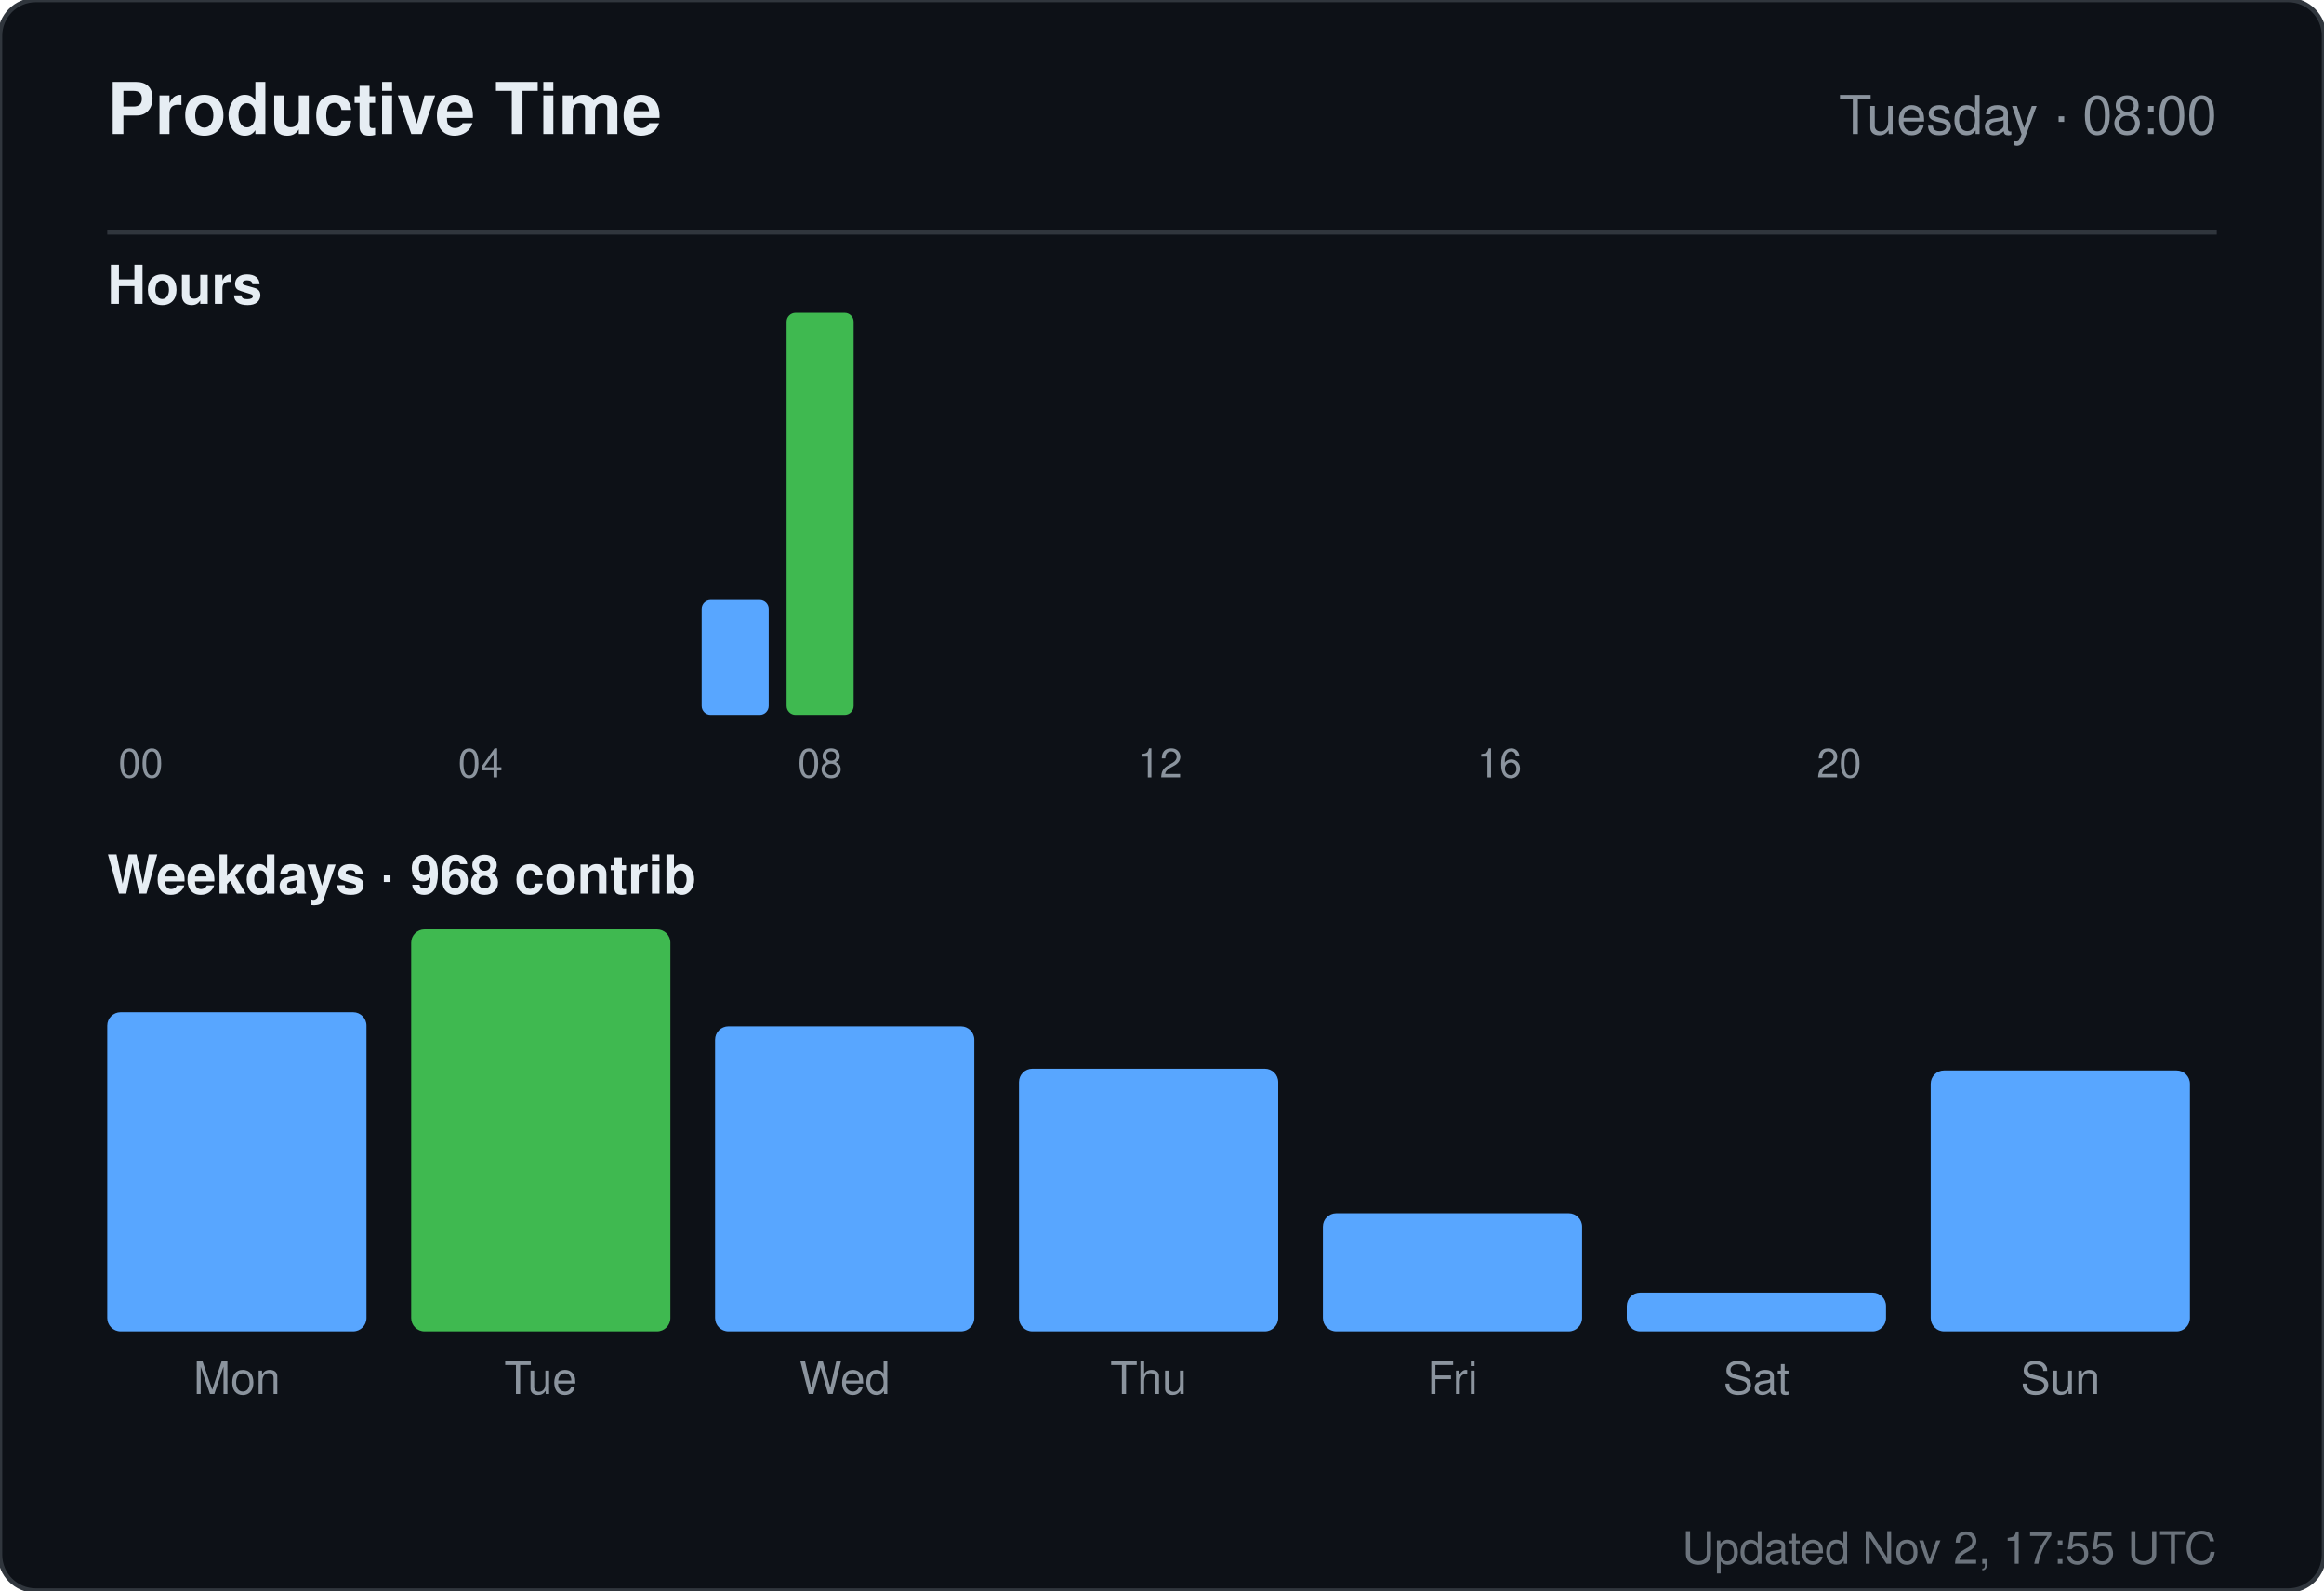
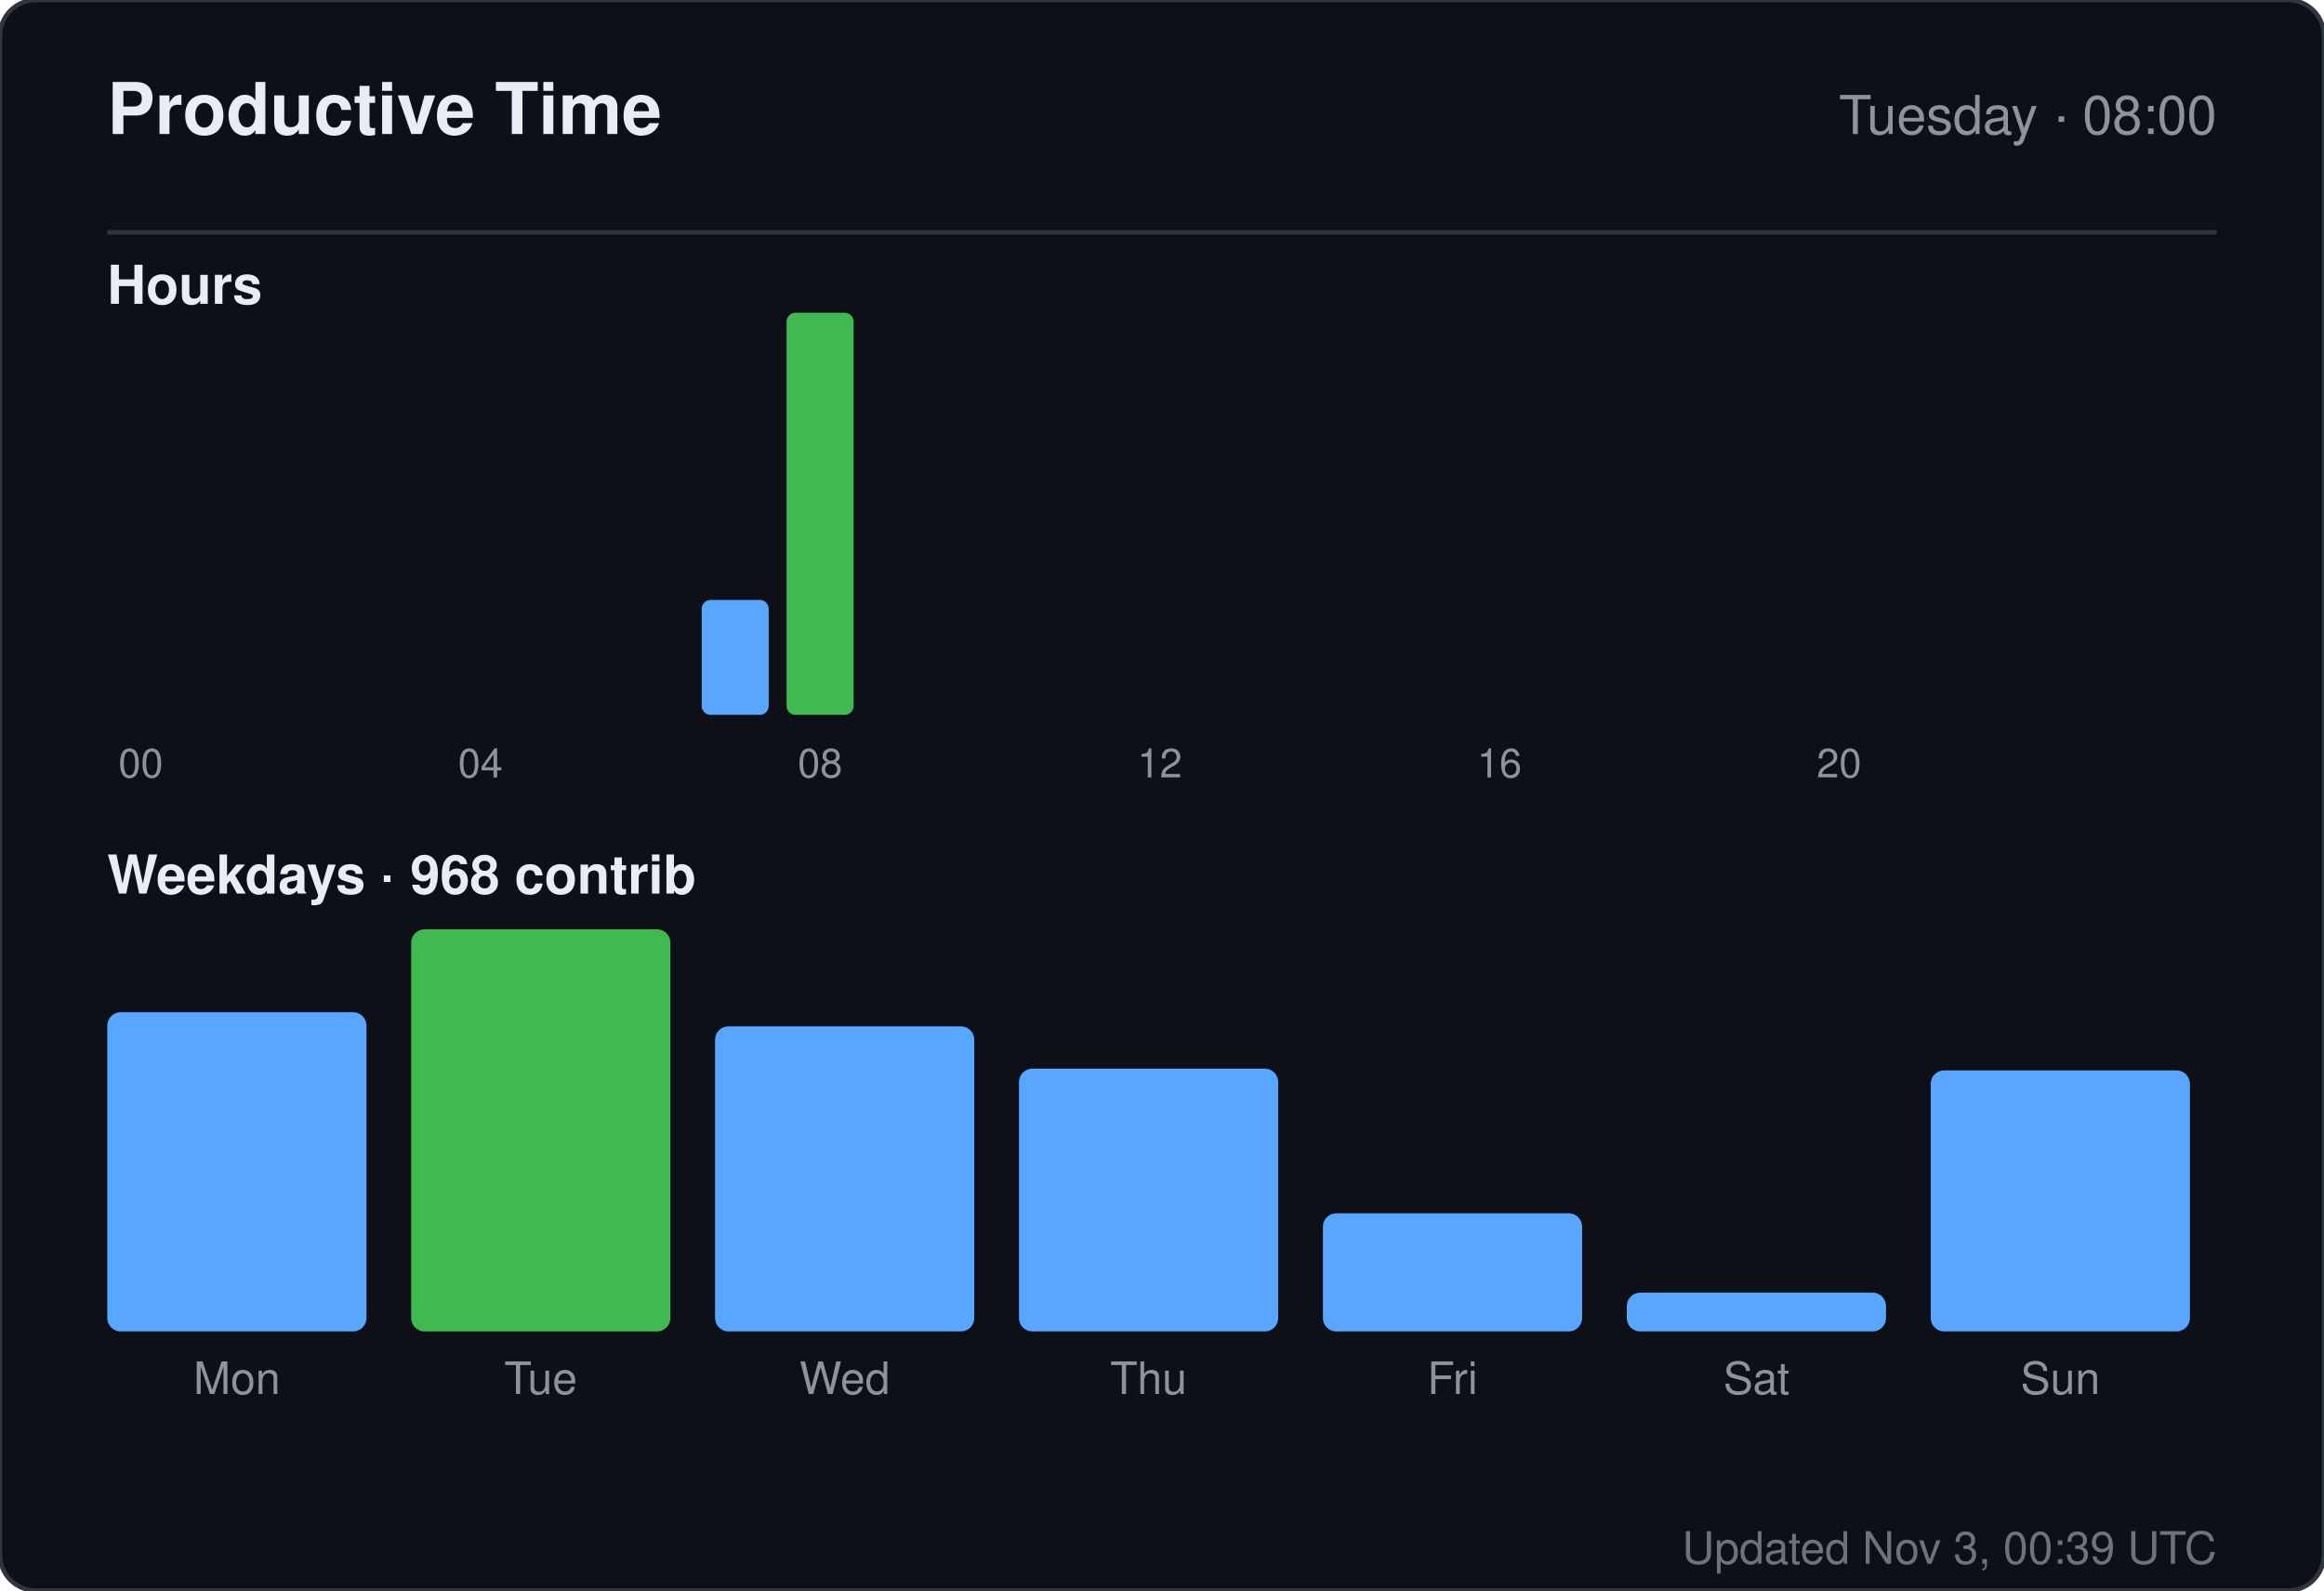
<svg xmlns="http://www.w3.org/2000/svg" width="520" height="356" viewBox="0 0 520 356" role="img" aria-label="Productive time for sandiirawan12">
  <rect width="520" height="356" rx="8" fill="#0d1117" stroke="#30363d" />
  <g font-family="-apple-system, BlinkMacSystemFont, Segoe UI, Helvetica, Arial, sans-serif">
    <text x="24" y="30" fill="#e6edf3" font-size="16" font-weight="700">Productive Time</text>
    <text x="496" y="30" fill="#8b949e" font-size="12" text-anchor="end">Tuesday · 08:00</text>
    <line x1="24" y1="52" x2="496" y2="52" stroke="#30363d" />
    <text x="24" y="68" fill="#e6edf3" font-size="12" font-weight="600">Hours</text>
    <rect x="24" y="160" width="15" height="0" rx="2" fill="#58a6ff" />
    <text x="31.5" y="174" fill="#8b949e" font-size="9" text-anchor="middle">00</text>
    <rect x="43" y="160" width="15" height="0" rx="2" fill="#58a6ff" />
    <rect x="62" y="160" width="15" height="0" rx="2" fill="#58a6ff" />
    <rect x="81" y="160" width="15" height="0" rx="2" fill="#58a6ff" />
    <rect x="100" y="160" width="15" height="0" rx="2" fill="#58a6ff" />
    <text x="107.5" y="174" fill="#8b949e" font-size="9" text-anchor="middle">04</text>
    <rect x="119" y="160" width="15" height="0" rx="2" fill="#58a6ff" />
    <rect x="138" y="160" width="15" height="0" rx="2" fill="#58a6ff" />
    <rect x="157" y="134.286" width="15" height="25.714" rx="2" fill="#58a6ff" />
    <rect x="176" y="70" width="15" height="90" rx="2" fill="#3fb950" />
    <text x="183.5" y="174" fill="#8b949e" font-size="9" text-anchor="middle">08</text>
    <rect x="195" y="160" width="15" height="0" rx="2" fill="#58a6ff" />
    <rect x="214" y="160" width="15" height="0" rx="2" fill="#58a6ff" />
    <rect x="233" y="160" width="15" height="0" rx="2" fill="#58a6ff" />
    <rect x="252" y="160" width="15" height="0" rx="2" fill="#58a6ff" />
    <text x="259.5" y="174" fill="#8b949e" font-size="9" text-anchor="middle">12</text>
    <rect x="271" y="160" width="15" height="0" rx="2" fill="#58a6ff" />
    <rect x="290" y="160" width="15" height="0" rx="2" fill="#58a6ff" />
    <rect x="309" y="160" width="15" height="0" rx="2" fill="#58a6ff" />
    <rect x="328" y="160" width="15" height="0" rx="2" fill="#58a6ff" />
    <text x="335.5" y="174" fill="#8b949e" font-size="9" text-anchor="middle">16</text>
    <rect x="347" y="160" width="15" height="0" rx="2" fill="#58a6ff" />
    <rect x="366" y="160" width="15" height="0" rx="2" fill="#58a6ff" />
    <rect x="385" y="160" width="15" height="0" rx="2" fill="#58a6ff" />
    <rect x="404" y="160" width="15" height="0" rx="2" fill="#58a6ff" />
    <text x="411.5" y="174" fill="#8b949e" font-size="9" text-anchor="middle">20</text>
    <rect x="423" y="160" width="15" height="0" rx="2" fill="#58a6ff" />
    <rect x="442" y="160" width="15" height="0" rx="2" fill="#58a6ff" />
    <rect x="461" y="160" width="15" height="0" rx="2" fill="#58a6ff" />
    <text x="24" y="200" fill="#e6edf3" font-size="12" font-weight="600">Weekdays · 968 contrib</text>
    <rect x="24" y="226.553" width="58" height="71.447" rx="3" fill="#58a6ff" />
    <text x="53" y="312" fill="#8b949e" font-size="10" text-anchor="middle">Mon</text>
    <rect x="92" y="208" width="58" height="90" rx="3" fill="#3fb950" />
    <text x="121" y="312" fill="#8b949e" font-size="10" text-anchor="middle">Tue</text>
    <rect x="160" y="229.711" width="58" height="68.289" rx="3" fill="#58a6ff" />
    <text x="189" y="312" fill="#8b949e" font-size="10" text-anchor="middle">Wed</text>
    <rect x="228" y="239.184" width="58" height="58.816" rx="3" fill="#58a6ff" />
    <text x="257" y="312" fill="#8b949e" font-size="10" text-anchor="middle">Thu</text>
    <rect x="296" y="271.553" width="58" height="26.447" rx="3" fill="#58a6ff" />
    <text x="325" y="312" fill="#8b949e" font-size="10" text-anchor="middle">Fri</text>
    <rect x="364" y="289.316" width="58" height="8.684" rx="3" fill="#58a6ff" />
    <text x="393" y="312" fill="#8b949e" font-size="10" text-anchor="middle">Sat</text>
    <rect x="432" y="239.579" width="58" height="58.421" rx="3" fill="#58a6ff" />
    <text x="461" y="312" fill="#8b949e" font-size="10" text-anchor="middle">Sun</text>
-     <text x="496" y="350" fill="#8b949e" font-size="10" text-anchor="end" opacity="0.75">Updated Nov 2, 17:55 UTC</text>
+     <text x="496" y="350" fill="#8b949e" font-size="10" text-anchor="end" opacity="0.75">Updated Nov 3, 00:39 UTC</text>
  </g>
</svg>
